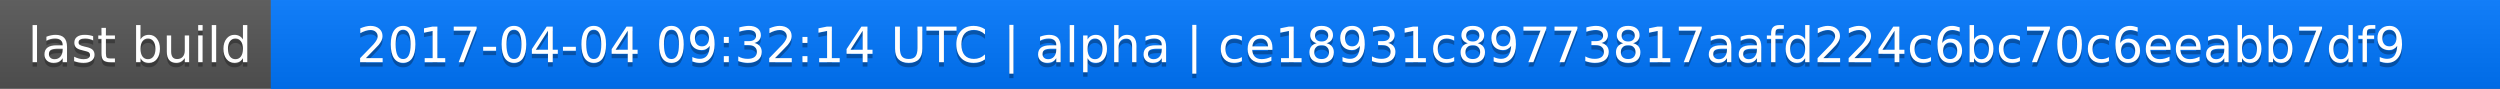
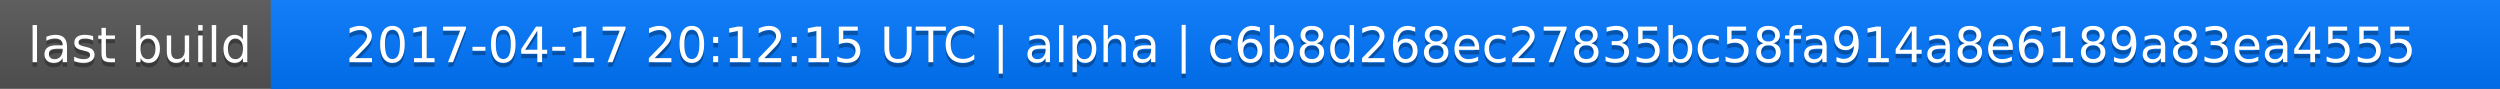
<svg xmlns="http://www.w3.org/2000/svg" width="563" height="20">
  <linearGradient id="a" x2="0" y2="100%">
    <stop offset="0" stop-color="#bbb" stop-opacity=".1" />
    <stop offset="1" stop-opacity=".1" />
  </linearGradient>
  <rect rx="0" width="563" height="20" fill="#555" />
  <rect rx="0" x="61" width="502" height="20" fill="#07f" />
  <path fill="#07f" d="M61 0h4v20h-4z" />
  <rect rx="0" width="563" height="20" fill="url(#a)" />
  <g fill="#fff" text-anchor="middle" font-family="DejaVu Sans,Verdana,Geneva,sans-serif" font-size="11">
    <text x="31.5" y="15" fill="#010101" fill-opacity=".3">last build</text>
    <text x="31.5" y="14">last build</text>
-     <text x="311" y="15" fill="#010101" fill-opacity=".3">2017-04-04 09:32:14 UTC | alpha | ce18931c89773817aafd224c6bc70c6eeabb7df9</text>
-     <text x="311" y="14">2017-04-04 09:32:14 UTC | alpha | ce18931c89773817aafd224c6bc70c6eeabb7df9</text>
+     <text x="311" y="15" fill="#010101" fill-opacity=".3">2017-04-17 20:12:15 UTC | alpha | c6b8d268ec27835bc58fa914a8e6189a83ea4555</text>
+     <text x="311" y="14">2017-04-17 20:12:15 UTC | alpha | c6b8d268ec27835bc58fa914a8e6189a83ea4555</text>
  </g>
</svg>
